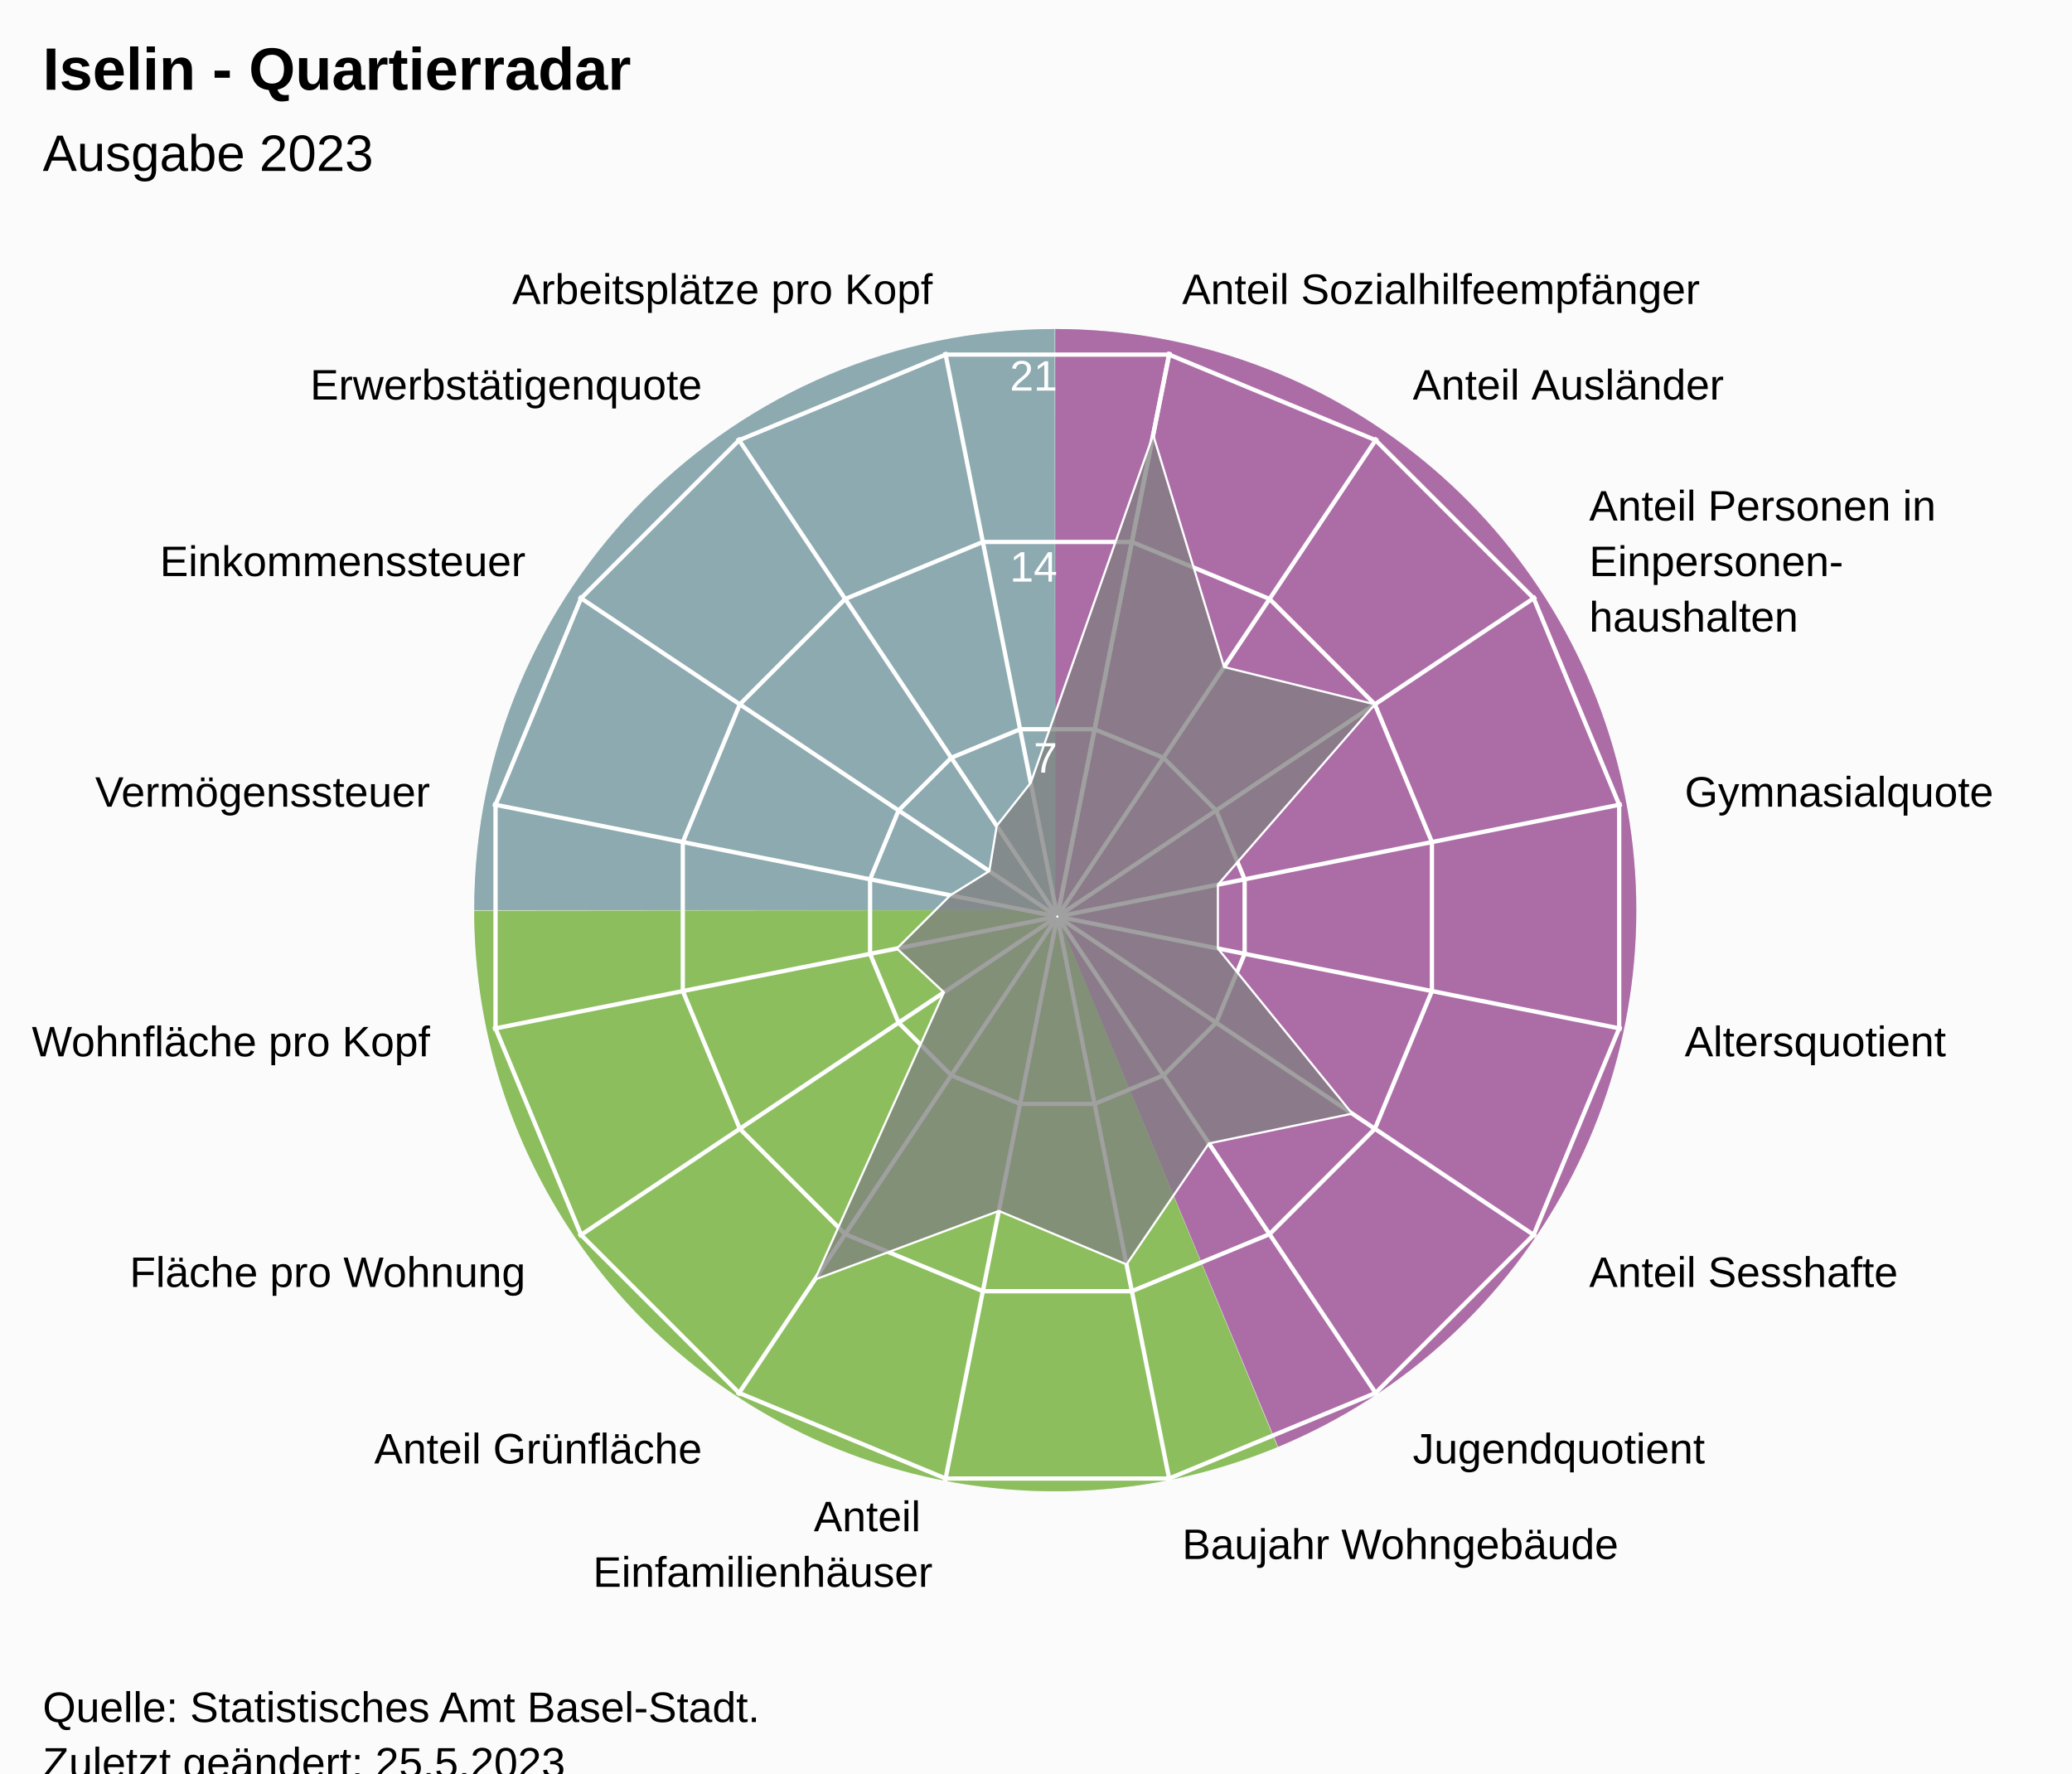
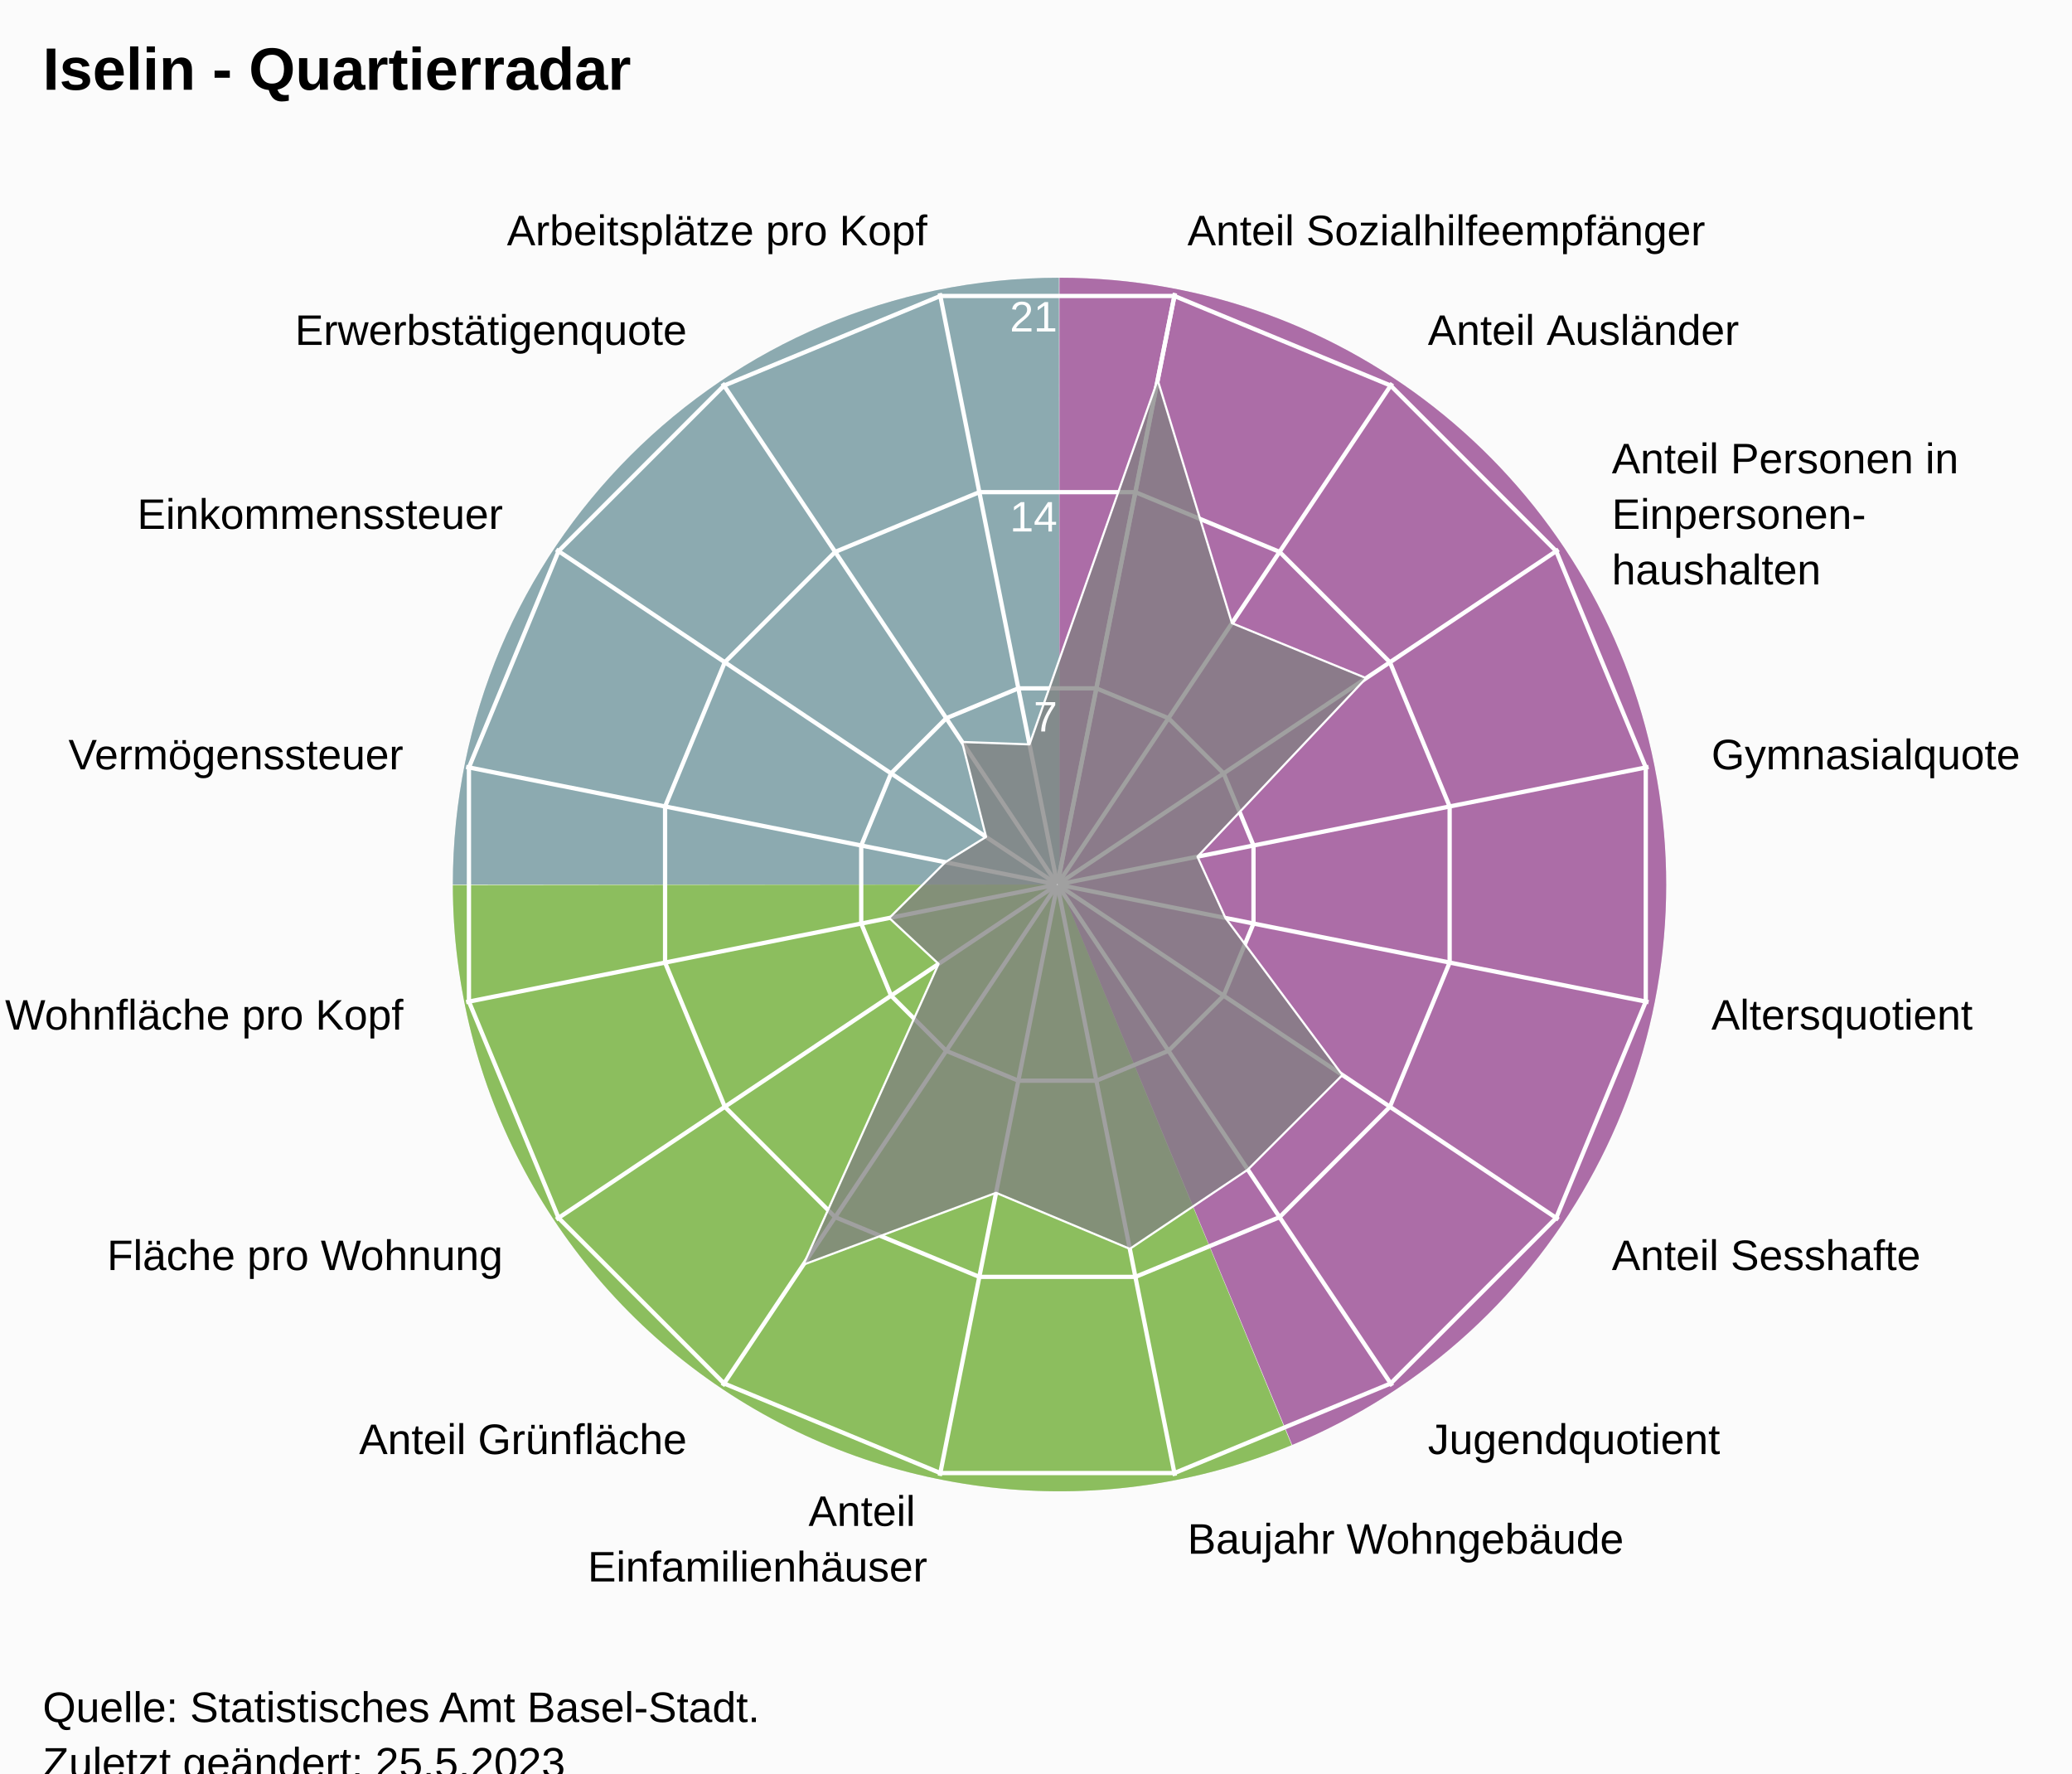
<svg xmlns="http://www.w3.org/2000/svg" version="1.1" class="highcharts-root" style="font-family:Arial;font-size:12px;" viewBox="0 0 485 415">
  <defs>
-     <clipPath id="highcharts-wdm8vo6-24-">
-       <rect x="0" y="0" width="455" height="317" fill="none" />
+     <clipPath id="highcharts-5plkyaf-24-">
+       <rect x="0" y="0" width="455" height="332" fill="none" />
    </clipPath>
-     <clipPath id="highcharts-wdm8vo6-42">
-       <circle cx="227.5" cy="158.5" r="134.725" />
+     <clipPath id="highcharts-5plkyaf-42">
+       <circle cx="227.5" cy="166" r="141.1" />
    </clipPath>
-     <clipPath id="highcharts-wdm8vo6-43-">
-       <rect x="20" y="56" width="455" height="317" fill="none" />
+     <clipPath id="highcharts-5plkyaf-43-">
+       <rect x="20" y="41" width="455" height="332" fill="none" />
    </clipPath>
  </defs>
  <rect fill="#fbfbfb" class="highcharts-background" x="0" y="0" width="485" height="428" rx="0" ry="0" />
-   <rect fill="none" class="highcharts-plot-background" x="20" y="56" width="455" height="317" />
-   <path fill="#923F8D" d="M 247 77 A 136 136 0 0 1 299.171 338.596 L 247 213 A 0 0 0 0 0 247 213 Z" fill-opacity="0.5" />
-   <path fill="#68AB2B" d="M 299.045 338.648 A 136 136 0 0 1 111 213.136 L 247 213 A 0 0 0 0 0 247 213 Z" fill-opacity="0.5" />
-   <path fill="#689199" d="M 111 213 A 136 136 0 0 1 246.864 77 L 247 213 A 0 0 0 0 0 247 213 Z" fill-opacity="0.5" />
-   <path fill="#923F8D" d="M 247 77 A 136 136 0 0 1 299.171 338.596 L 247 213 A 0 0 0 0 0 247 213 Z" fill-opacity="0.5" />
-   <path fill="#68AB2B" d="M 299.045 338.648 A 136 136 0 0 1 111 213.136 L 247 213 A 0 0 0 0 0 247 213 Z" fill-opacity="0.5" />
-   <path fill="#689199" d="M 111 213 A 136 136 0 0 1 246.864 77 L 247 213 A 0 0 0 0 0 247 213 Z" fill-opacity="0.5" />
+   <rect fill="none" class="highcharts-plot-background" x="20" y="41" width="455" height="332" />
+   <path fill="#923F8D" d="M 248 65 A 142 142 0 0 1 302.472 338.136 L 248 207 A 0 0 0 0 0 248 207 Z" fill-opacity="0.5" />
+   <path fill="#68AB2B" d="M 302.341 338.191 A 142 142 0 0 1 106 207.142 L 248 207 A 0 0 0 0 0 248 207 Z" fill-opacity="0.5" />
+   <path fill="#689199" d="M 106 207 A 142 142 0 0 1 247.858 65 L 248 207 A 0 0 0 0 0 248 207 Z" fill-opacity="0.5" />
+   <path fill="#923F8D" d="M 248 65 A 142 142 0 0 1 302.472 338.136 L 248 207 A 0 0 0 0 0 248 207 Z" fill-opacity="0.5" />
+   <path fill="#68AB2B" d="M 302.341 338.191 A 142 142 0 0 1 106 207.142 L 248 207 A 0 0 0 0 0 248 207 Z" fill-opacity="0.5" />
+   <path fill="#689199" d="M 106 207 A 142 142 0 0 1 247.858 65 L 248 207 A 0 0 0 0 0 248 207 Z" fill-opacity="0.5" />
  <g class="highcharts-pane-group" data-z-index="0" />
  <g class="highcharts-grid highcharts-xaxis-grid" data-z-index="1">
-     <path fill="none" stroke="white" stroke-width="1" data-z-index="1" class="highcharts-grid-line" d="M 247.5 214.5 L 273.784 82.364" opacity="1" />
-     <path fill="none" stroke="white" stroke-width="1" data-z-index="1" class="highcharts-grid-line" d="M 247.5 214.5 L 322.349 102.48" opacity="1" />
-     <path fill="none" stroke="white" stroke-width="1" data-z-index="1" class="highcharts-grid-line" d="M 247.5 214.5 L 359.52 139.651" opacity="1" />
-     <path fill="none" stroke="white" stroke-width="1" data-z-index="1" class="highcharts-grid-line" d="M 247.5 214.5 L 379.636 188.216" opacity="1" />
-     <path fill="none" stroke="white" stroke-width="1" data-z-index="1" class="highcharts-grid-line" d="M 247.5 214.5 L 379.636 240.784" opacity="1" />
-     <path fill="none" stroke="white" stroke-width="1" data-z-index="1" class="highcharts-grid-line" d="M 247.5 214.5 L 359.52 289.349" opacity="1" />
-     <path fill="none" stroke="white" stroke-width="1" data-z-index="1" class="highcharts-grid-line" d="M 247.5 214.5 L 322.349 326.52" opacity="1" />
-     <path fill="none" stroke="white" stroke-width="1" data-z-index="1" class="highcharts-grid-line" d="M 247.5 214.5 L 273.784 346.636" opacity="1" />
-     <path fill="none" stroke="white" stroke-width="1" data-z-index="1" class="highcharts-grid-line" d="M 247.5 214.5 L 221.216 346.636" opacity="1" />
-     <path fill="none" stroke="white" stroke-width="1" data-z-index="1" class="highcharts-grid-line" d="M 247.5 214.5 L 172.651 326.52" opacity="1" />
-     <path fill="none" stroke="white" stroke-width="1" data-z-index="1" class="highcharts-grid-line" d="M 247.5 214.5 L 135.48 289.349" opacity="1" />
-     <path fill="none" stroke="white" stroke-width="1" data-z-index="1" class="highcharts-grid-line" d="M 247.5 214.5 L 115.364 240.784" opacity="1" />
-     <path fill="none" stroke="white" stroke-width="1" data-z-index="1" class="highcharts-grid-line" d="M 247.5 214.5 L 115.364 188.216" opacity="1" />
-     <path fill="none" stroke="white" stroke-width="1" data-z-index="1" class="highcharts-grid-line" d="M 247.5 214.5 L 135.48 139.651" opacity="1" />
-     <path fill="none" stroke="white" stroke-width="1" data-z-index="1" class="highcharts-grid-line" d="M 247.5 214.5 L 172.651 102.48" opacity="1" />
-     <path fill="none" stroke="white" stroke-width="1" data-z-index="1" class="highcharts-grid-line" d="M 247.5 214.5 L 221.216 82.364" opacity="1" />
-     <path fill="none" stroke="white" stroke-width="1" data-z-index="1" class="highcharts-grid-line" d="M 247.5 214.5 L 273.784 82.364" opacity="1" />
+     <path fill="none" stroke="white" stroke-width="1" data-z-index="1" class="highcharts-grid-line" d="M 247.5 207 L 275.027 68.611" opacity="1" />
+     <path fill="none" stroke="white" stroke-width="1" data-z-index="1" class="highcharts-grid-line" d="M 247.5 207 L 325.891 89.68" opacity="1" />
+     <path fill="none" stroke="white" stroke-width="1" data-z-index="1" class="highcharts-grid-line" d="M 247.5 207 L 364.82 128.609" opacity="1" />
+     <path fill="none" stroke="white" stroke-width="1" data-z-index="1" class="highcharts-grid-line" d="M 247.5 207 L 385.889 179.473" opacity="1" />
+     <path fill="none" stroke="white" stroke-width="1" data-z-index="1" class="highcharts-grid-line" d="M 247.5 207 L 385.889 234.527" opacity="1" />
+     <path fill="none" stroke="white" stroke-width="1" data-z-index="1" class="highcharts-grid-line" d="M 247.5 207 L 364.82 285.391" opacity="1" />
+     <path fill="none" stroke="white" stroke-width="1" data-z-index="1" class="highcharts-grid-line" d="M 247.5 207 L 325.891 324.32" opacity="1" />
+     <path fill="none" stroke="white" stroke-width="1" data-z-index="1" class="highcharts-grid-line" d="M 247.5 207 L 275.027 345.389" opacity="1" />
+     <path fill="none" stroke="white" stroke-width="1" data-z-index="1" class="highcharts-grid-line" d="M 247.5 207 L 219.973 345.389" opacity="1" />
+     <path fill="none" stroke="white" stroke-width="1" data-z-index="1" class="highcharts-grid-line" d="M 247.5 207 L 169.109 324.32" opacity="1" />
+     <path fill="none" stroke="white" stroke-width="1" data-z-index="1" class="highcharts-grid-line" d="M 247.5 207 L 130.18 285.391" opacity="1" />
+     <path fill="none" stroke="white" stroke-width="1" data-z-index="1" class="highcharts-grid-line" d="M 247.5 207 L 109.111 234.527" opacity="1" />
+     <path fill="none" stroke="white" stroke-width="1" data-z-index="1" class="highcharts-grid-line" d="M 247.5 207 L 109.111 179.473" opacity="1" />
+     <path fill="none" stroke="white" stroke-width="1" data-z-index="1" class="highcharts-grid-line" d="M 247.5 207 L 130.18 128.609" opacity="1" />
+     <path fill="none" stroke="white" stroke-width="1" data-z-index="1" class="highcharts-grid-line" d="M 247.5 207 L 169.109 89.68" opacity="1" />
+     <path fill="none" stroke="white" stroke-width="1" data-z-index="1" class="highcharts-grid-line" d="M 247.5 207 L 219.973 68.611" opacity="1" />
+     <path fill="none" stroke="white" stroke-width="1" data-z-index="1" class="highcharts-grid-line" d="M 247.5 207 L 275.027 68.611" opacity="1" />
  </g>
  <g class="highcharts-grid highcharts-yaxis-grid" data-z-index="1">
-     <path fill="none" stroke="white" stroke-width="1" data-z-index="1" class="highcharts-grid-line" d="M 247.5 214.5 L 247.5 214.5 L 247.5 214.5 L 247.5 214.5 L 247.5 214.5 L 247.5 214.5 L 247.5 214.5 L 247.5 214.5 L 247.5 214.5 L 247.5 214.5 L 247.5 214.5 L 247.5 214.5 L 247.5 214.5 L 247.5 214.5 L 247.5 214.5 L 247.5 214.5 L 247.5 214.5 L 247.5 214.5" opacity="1" />
-     <path fill="none" stroke="white" stroke-width="1" data-z-index="1" class="highcharts-grid-line" d="M 256.22 170.663 L 272.331 177.337 L 284.663 189.669 L 291.337 205.78 L 291.337 223.22 L 284.663 239.331 L 272.331 251.663 L 256.22 258.337 L 238.78 258.337 L 222.669 251.663 L 210.337 239.331 L 203.663 223.22 L 203.663 205.78 L 210.337 189.669 L 222.669 177.337 L 238.78 170.663 L 256.22 170.663 L 256.22 170.663" opacity="1" />
-     <path fill="none" stroke="white" stroke-width="1" data-z-index="1" class="highcharts-grid-line" d="M 264.939 126.827 L 297.163 140.174 L 321.826 164.837 L 335.173 197.061 L 335.173 231.939 L 321.826 264.163 L 297.163 288.826 L 264.939 302.173 L 230.061 302.173 L 197.837 288.826 L 173.174 264.163 L 159.827 231.939 L 159.827 197.061 L 173.174 164.837 L 197.837 140.174 L 230.061 126.827 L 264.939 126.827 L 264.939 126.827" opacity="1" />
-     <path fill="none" stroke="white" stroke-width="1" data-z-index="1" class="highcharts-grid-line" d="M 273.659 82.99 L 321.994 103.011 L 358.989 140.006 L 379.01 188.341 L 379.01 240.659 L 358.989 288.994 L 321.994 325.989 L 273.659 346.01 L 221.341 346.01 L 173.006 325.989 L 136.011 288.994 L 115.99 240.659 L 115.99 188.341 L 136.011 140.006 L 173.006 103.011 L 221.341 82.99 L 273.659 82.99 L 273.659 82.99" opacity="1" />
+     <path fill="none" stroke="white" stroke-width="1" data-z-index="1" class="highcharts-grid-line" d="M 247.5 207 L 247.5 207 L 247.5 207 L 247.5 207 L 247.5 207 L 247.5 207 L 247.5 207 L 247.5 207 L 247.5 207 L 247.5 207 L 247.5 207 L 247.5 207 L 247.5 207 L 247.5 207 L 247.5 207 L 247.5 207 L 247.5 207 L 247.5 207" opacity="1" />
+     <path fill="none" stroke="white" stroke-width="1" data-z-index="1" class="highcharts-grid-line" d="M 256.632 161.089 L 273.506 168.079 L 286.421 180.994 L 293.411 197.868 L 293.411 216.132 L 286.421 233.006 L 273.506 245.921 L 256.632 252.911 L 238.368 252.911 L 221.494 245.921 L 208.579 233.006 L 201.589 216.132 L 201.589 197.868 L 208.579 180.994 L 221.494 168.079 L 238.368 161.089 L 256.632 161.089 L 256.632 161.089" opacity="1" />
+     <path fill="none" stroke="white" stroke-width="1" data-z-index="1" class="highcharts-grid-line" d="M 265.765 115.178 L 299.513 129.157 L 325.343 154.987 L 339.322 188.735 L 339.322 225.265 L 325.343 259.013 L 299.513 284.843 L 265.765 298.822 L 229.235 298.822 L 195.487 284.843 L 169.657 259.013 L 155.678 225.265 L 155.678 188.735 L 169.657 154.987 L 195.487 129.157 L 229.235 115.178 L 265.765 115.178 L 265.765 115.178" opacity="1" />
+     <path fill="none" stroke="white" stroke-width="1" data-z-index="1" class="highcharts-grid-line" d="M 274.897 69.267 L 325.519 90.236 L 364.264 128.981 L 385.233 179.603 L 385.233 234.397 L 364.264 285.019 L 325.519 323.764 L 274.897 344.733 L 220.103 344.733 L 169.481 323.764 L 130.736 285.019 L 109.767 234.397 L 109.767 179.603 L 130.736 128.981 L 169.481 90.236 L 220.103 69.267 L 274.897 69.267 L 274.897 69.267" opacity="1" />
  </g>
-   <rect fill="none" class="highcharts-plot-border" data-z-index="1" x="20" y="56" width="455" height="317" />
+   <rect fill="none" class="highcharts-plot-border" data-z-index="1" x="20" y="41" width="455" height="332" />
  <g class="highcharts-axis highcharts-xaxis" data-z-index="2">
-     <path fill="none" class="highcharts-axis-line" data-z-index="7" d="M 247.5 79.775 A 134.725 134.725 0 1 1 247.365 79.775 M 247.5 214.5 A 0 0 0 1 0 247.5 214.5" />
+     <path fill="none" class="highcharts-axis-line" data-z-index="7" d="M 247.5 65.9 A 141.1 141.1 0 1 1 247.359 65.9 M 247.5 207 A 0 0 0 1 0 247.5 207" />
  </g>
  <g class="highcharts-axis highcharts-yaxis" data-z-index="2">
-     <path fill="none" class="highcharts-axis-line" data-z-index="7" d="M 247.5 214.5 L 247.5 79.775" />
+     <path fill="none" class="highcharts-axis-line" data-z-index="7" d="M 247.5 207 L 247.5 65.9" />
  </g>
  <g class="highcharts-series-group" data-z-index="3">
-     <g class="highcharts-series highcharts-series-0 highcharts-area-series" data-z-index="0.1" opacity="1" transform="translate(20,56) scale(1 1)" clip-path="url(#highcharts-wdm8vo6-42)">
-       <path fill="rgb(128,128,128)" fill-opacity="0.75" d="M 249.922 45.777 L 266.521 100.101 L 301.826 108.837 L 265.074 151.026 L 265.074 165.974 L 296.517 204.616 L 262.974 211.59 L 243.694 239.911 L 213.798 227.386 L 170.742 243.444 L 200.955 176.237 L 189.926 165.974 L 202.45 153.517 L 211.573 147.858 L 213.311 137.264 L 221.272 127.188 L 249.922 45.777 L 227.446 158.77 L 227.554 158.77 L 227.653 158.729 L 227.729 158.653 L 227.77 158.554 L 227.77 158.446 L 227.729 158.347 L 227.653 158.271 L 227.554 158.23 L 227.446 158.23 L 227.347 158.271 L 227.271 158.347 L 227.23 158.446 L 227.23 158.554 L 227.271 158.653 L 227.347 158.729 L 227.446 158.77" class="highcharts-area" data-z-index="0" />
-       <path fill="none" d="M 249.922 45.777 L 266.521 100.101 L 301.826 108.837 L 265.074 151.026 L 265.074 165.974 L 296.517 204.616 L 262.974 211.59 L 243.694 239.911 L 213.798 227.386 L 170.742 243.444 L 200.955 176.237 L 189.926 165.974 L 202.45 153.517 L 211.573 147.858 L 213.311 137.264 L 221.272 127.188 L 249.922 45.777" class="highcharts-graph" data-z-index="1" stroke="white" stroke-width="0.5" stroke-linejoin="round" stroke-linecap="round" />
+     <g class="highcharts-series highcharts-series-0 highcharts-area-series" data-z-index="0.1" opacity="1" transform="translate(20,41) scale(1 1)" clip-path="url(#highcharts-5plkyaf-42)">
+       <path fill="rgb(128,128,128)" fill-opacity="0.75" d="M 250.983 47.943 L 268.367 104.838 L 299.783 117.702 L 260.294 159.477 L 266.852 173.828 L 294.222 210.583 L 272.083 232.722 L 244.46 251.263 L 213.149 238.146 L 168.057 254.963 L 199.699 184.576 L 188.148 173.828 L 201.265 160.782 L 210.819 154.854 L 205.209 132.639 L 220.977 133.206 L 250.983 47.943 L 227.52 165.902 L 227.48 165.902 L 227.444 165.917 L 227.417 165.944 L 227.402 165.98 L 227.402 166.02 L 227.417 166.056 L 227.444 166.083 L 227.48 166.098 L 227.52 166.098 L 227.556 166.083 L 227.583 166.056 L 227.598 166.02 L 227.598 165.98 L 227.583 165.944 L 227.556 165.917 L 227.52 165.902" class="highcharts-area" data-z-index="0" />
+       <path fill="none" d="M 250.983 47.943 L 268.367 104.838 L 299.783 117.702 L 260.294 159.477 L 266.852 173.828 L 294.222 210.583 L 272.083 232.722 L 244.46 251.263 L 213.149 238.146 L 168.057 254.963 L 199.699 184.576 L 188.148 173.828 L 201.265 160.782 L 210.819 154.854 L 205.209 132.639 L 220.977 133.206 L 250.983 47.943" class="highcharts-graph" data-z-index="1" stroke="white" stroke-width="0.5" stroke-linejoin="round" stroke-linecap="round" />
    </g>
-     <g class="highcharts-markers highcharts-series-0 highcharts-area-series" data-z-index="0.1" opacity="1" transform="translate(20,56) scale(1 1)" clip-path="none" />
+     <g class="highcharts-markers highcharts-series-0 highcharts-area-series" data-z-index="0.1" opacity="1" transform="translate(20,41) scale(1 1)" clip-path="none" />
  </g>
  <text x="10" text-anchor="start" class="highcharts-title" data-z-index="4" style="color:#000000;font-size:14px;font-weight:bold;font-family:Arial;fill:#000000;" y="21">
    <tspan>Iselin - Quartierradar</tspan>
  </text>
-   <text x="10" text-anchor="start" class="highcharts-subtitle" data-z-index="4" style="color:#000000;font-size:12px;font-weight:normal;font-family:Arial;fill:#000000;" y="40">
-     <tspan>Ausgabe 2023</tspan>
-   </text>
+   <text x="10" text-anchor="start" class="highcharts-subtitle" data-z-index="4" style="color:#000000;font-size:12px;font-weight:normal;font-family:Arial;fill:#000000;" y="40" />
  <text x="10" text-anchor="start" class="highcharts-caption" data-z-index="4" style="color:#666666;fill:#666666;" y="385" />
  <g class="highcharts-axis-labels highcharts-xaxis-labels" data-z-index="7">
-     <text x="276.71" style="color:#000000;cursor:default;font-size:10px;fill:#000000;" transform="translate(0,0)" text-anchor="start" y="71.152" opacity="1">
+     <text x="277.954" style="color:#000000;cursor:default;font-size:10px;fill:#000000;" transform="translate(0,0)" text-anchor="start" y="57.399" opacity="1">
      <tspan>Anteil Sozialhilfeempfänger</tspan>
    </text>
-     <text x="330.683" style="color:#000000;cursor:default;font-size:10px;fill:#000000;" transform="translate(0,0)" text-anchor="start" y="93.508" opacity="1">
+     <text x="334.225" style="color:#000000;cursor:default;font-size:10px;fill:#000000;" transform="translate(0,0)" text-anchor="start" y="80.708" opacity="1">
      <tspan>Anteil Ausländer</tspan>
    </text>
-     <text x="371.992" style="color:#000000;cursor:default;font-size:10px;fill:#000000;" transform="translate(0,0)" text-anchor="start" y="121.817" opacity="1">
+     <text x="377.292" style="color:#000000;cursor:default;font-size:10px;fill:#000000;" transform="translate(0,0)" text-anchor="start" y="110.775" opacity="1">
      <tspan>Anteil Personen in</tspan>
-       <tspan dy="13" x="371.992">Einpersonen-</tspan>
-       <tspan dy="13" x="371.992">haushalten</tspan>
+       <tspan dy="13" x="377.292">Einpersonen-</tspan>
+       <tspan dy="13" x="377.292">haushalten</tspan>
    </text>
-     <text x="394.348" style="color:#000000;cursor:default;font-size:10px;fill:#000000;" transform="translate(0,0)" text-anchor="start" y="188.79" opacity="1">
+     <text x="400.601" style="color:#000000;cursor:default;font-size:10px;fill:#000000;" transform="translate(0,0)" text-anchor="start" y="180.046" opacity="1">
      <tspan>Gymnasialquote</tspan>
    </text>
-     <text x="394.348" style="color:#000000;cursor:default;font-size:10px;fill:#000000;" transform="translate(0,0)" text-anchor="start" y="247.21" opacity="1">
+     <text x="400.601" style="color:#000000;cursor:default;font-size:10px;fill:#000000;" transform="translate(0,0)" text-anchor="start" y="240.954" opacity="1">
      <tspan>Altersquotient</tspan>
    </text>
-     <text x="371.992" style="color:#000000;cursor:default;font-size:10px;fill:#000000;" transform="translate(0,0)" text-anchor="start" y="301.183" opacity="1">
+     <text x="377.292" style="color:#000000;cursor:default;font-size:10px;fill:#000000;" transform="translate(0,0)" text-anchor="start" y="297.225" opacity="1">
      <tspan>Anteil Sesshafte</tspan>
    </text>
-     <text x="330.683" style="color:#000000;cursor:default;font-size:10px;fill:#000000;" transform="translate(0,0)" text-anchor="start" y="342.492" opacity="1">
+     <text x="334.225" style="color:#000000;cursor:default;font-size:10px;fill:#000000;" transform="translate(0,0)" text-anchor="start" y="340.292" opacity="1">
      <tspan>Jugendquotient</tspan>
    </text>
-     <text x="276.71" style="color:#000000;cursor:default;font-size:10px;fill:#000000;" transform="translate(0,0)" text-anchor="start" y="364.848" opacity="1">
+     <text x="277.954" style="color:#000000;cursor:default;font-size:10px;fill:#000000;" transform="translate(0,0)" text-anchor="start" y="363.601" opacity="1">
      <tspan>Baujahr Wohngebäude</tspan>
    </text>
-     <text x="218.29" style="color:#000000;cursor:default;font-size:10px;fill:#000000;" transform="translate(0,0)" text-anchor="end" y="358.348" opacity="1">
+     <text x="217.046" style="color:#000000;cursor:default;font-size:10px;fill:#000000;" transform="translate(0,0)" text-anchor="end" y="357.101" opacity="1">
      <tspan>Anteil</tspan>
-       <tspan dy="13" x="218.29">Einfamilienhäuser</tspan>
+       <tspan dy="13" x="217.046">Einfamilienhäuser</tspan>
    </text>
-     <text x="164.317" style="color:#000000;cursor:default;font-size:10px;fill:#000000;" transform="translate(0,0)" text-anchor="end" y="342.492" opacity="1">
+     <text x="160.775" style="color:#000000;cursor:default;font-size:10px;fill:#000000;" transform="translate(0,0)" text-anchor="end" y="340.292" opacity="1">
      <tspan>Anteil Grünfläche</tspan>
    </text>
-     <text x="123.008" style="color:#000000;cursor:default;font-size:10px;fill:#000000;" transform="translate(0,0)" text-anchor="end" y="301.183" opacity="1">
+     <text x="117.708" style="color:#000000;cursor:default;font-size:10px;fill:#000000;" transform="translate(0,0)" text-anchor="end" y="297.225" opacity="1">
      <tspan>Fläche pro Wohnung</tspan>
    </text>
-     <text x="100.652" style="color:#000000;cursor:default;font-size:10px;fill:#000000;" transform="translate(0,0)" text-anchor="end" y="247.21" opacity="1">
+     <text x="94.399" style="color:#000000;cursor:default;font-size:10px;fill:#000000;" transform="translate(0,0)" text-anchor="end" y="240.954" opacity="1">
      <tspan>Wohnfläche pro Kopf</tspan>
    </text>
-     <text x="100.652" style="color:#000000;cursor:default;font-size:10px;fill:#000000;" transform="translate(0,0)" text-anchor="end" y="188.79" opacity="1">
+     <text x="94.399" style="color:#000000;cursor:default;font-size:10px;fill:#000000;" transform="translate(0,0)" text-anchor="end" y="180.046" opacity="1">
      <tspan>Vermögenssteuer</tspan>
    </text>
-     <text x="123.008" style="color:#000000;cursor:default;font-size:10px;fill:#000000;" transform="translate(0,0)" text-anchor="end" y="134.817" opacity="1">
+     <text x="117.708" style="color:#000000;cursor:default;font-size:10px;fill:#000000;" transform="translate(0,0)" text-anchor="end" y="123.775" opacity="1">
      <tspan>Einkommenssteuer</tspan>
    </text>
-     <text x="164.317" style="color:#000000;cursor:default;font-size:10px;fill:#000000;" transform="translate(0,0)" text-anchor="end" y="93.508" opacity="1">
+     <text x="160.775" style="color:#000000;cursor:default;font-size:10px;fill:#000000;" transform="translate(0,0)" text-anchor="end" y="80.708" opacity="1">
      <tspan>Erwerbstätigenquote</tspan>
    </text>
-     <text x="218.29" style="color:#000000;cursor:default;font-size:10px;fill:#000000;" transform="translate(0,0)" text-anchor="end" y="71.152" opacity="1">
+     <text x="217.046" style="color:#000000;cursor:default;font-size:10px;fill:#000000;" transform="translate(0,0)" text-anchor="end" y="57.399" opacity="1">
      <tspan>Arbeitsplätze pro Kopf</tspan>
    </text>
    <text x="0" style="color:#000000;cursor:default;font-size:10px;fill:#000000;" transform="translate(0,0)" text-anchor="middle" y="-9999">16</text>
  </g>
  <g class="highcharts-axis-labels highcharts-yaxis-labels" data-z-index="7">
    <text x="0" style="color:white;cursor:default;font-size:10px;fill:white;" text-anchor="end" transform="translate(0,0)" y="-9999" opacity="0">
      <tspan>0</tspan>
    </text>
-     <text x="247.5" style="color:white;cursor:default;font-size:10px;fill:white;" text-anchor="end" transform="translate(0,0)" y="180.805" opacity="1">
+     <text x="247.5" style="color:white;cursor:default;font-size:10px;fill:white;" text-anchor="end" transform="translate(0,0)" y="171.19" opacity="1">
      <tspan>7</tspan>
    </text>
-     <text x="247.5" style="color:white;cursor:default;font-size:10px;fill:white;" text-anchor="end" transform="translate(0,0)" y="136.109" opacity="1">
+     <text x="247.5" style="color:white;cursor:default;font-size:10px;fill:white;" text-anchor="end" transform="translate(0,0)" y="124.379" opacity="1">
      <tspan>14</tspan>
    </text>
-     <text x="247.5" style="color:white;cursor:default;font-size:10px;fill:white;" text-anchor="end" transform="translate(0,0)" y="91.414" opacity="1">
+     <text x="247.5" style="color:white;cursor:default;font-size:10px;fill:white;" text-anchor="end" transform="translate(0,0)" y="77.569" opacity="1">
      <tspan>21</tspan>
    </text>
  </g>
  <text x="10" class="highcharts-credits" text-anchor="start" data-z-index="8" style="cursor:default;color:#000000;font-size:10px;fill:#000000;" y="403">
    <tspan>Quelle: Statistisches Amt Basel-Stadt.</tspan>
    <tspan x="10" dy="13">Zuletzt geändert: 25.5.2023</tspan>
  </text>
-   <g class="highcharts-control-points" data-z-index="99" clip-path="url(#highcharts-wdm8vo6-43-)" />
+   <g class="highcharts-control-points" data-z-index="99" clip-path="url(#highcharts-5plkyaf-43-)" />
</svg>
